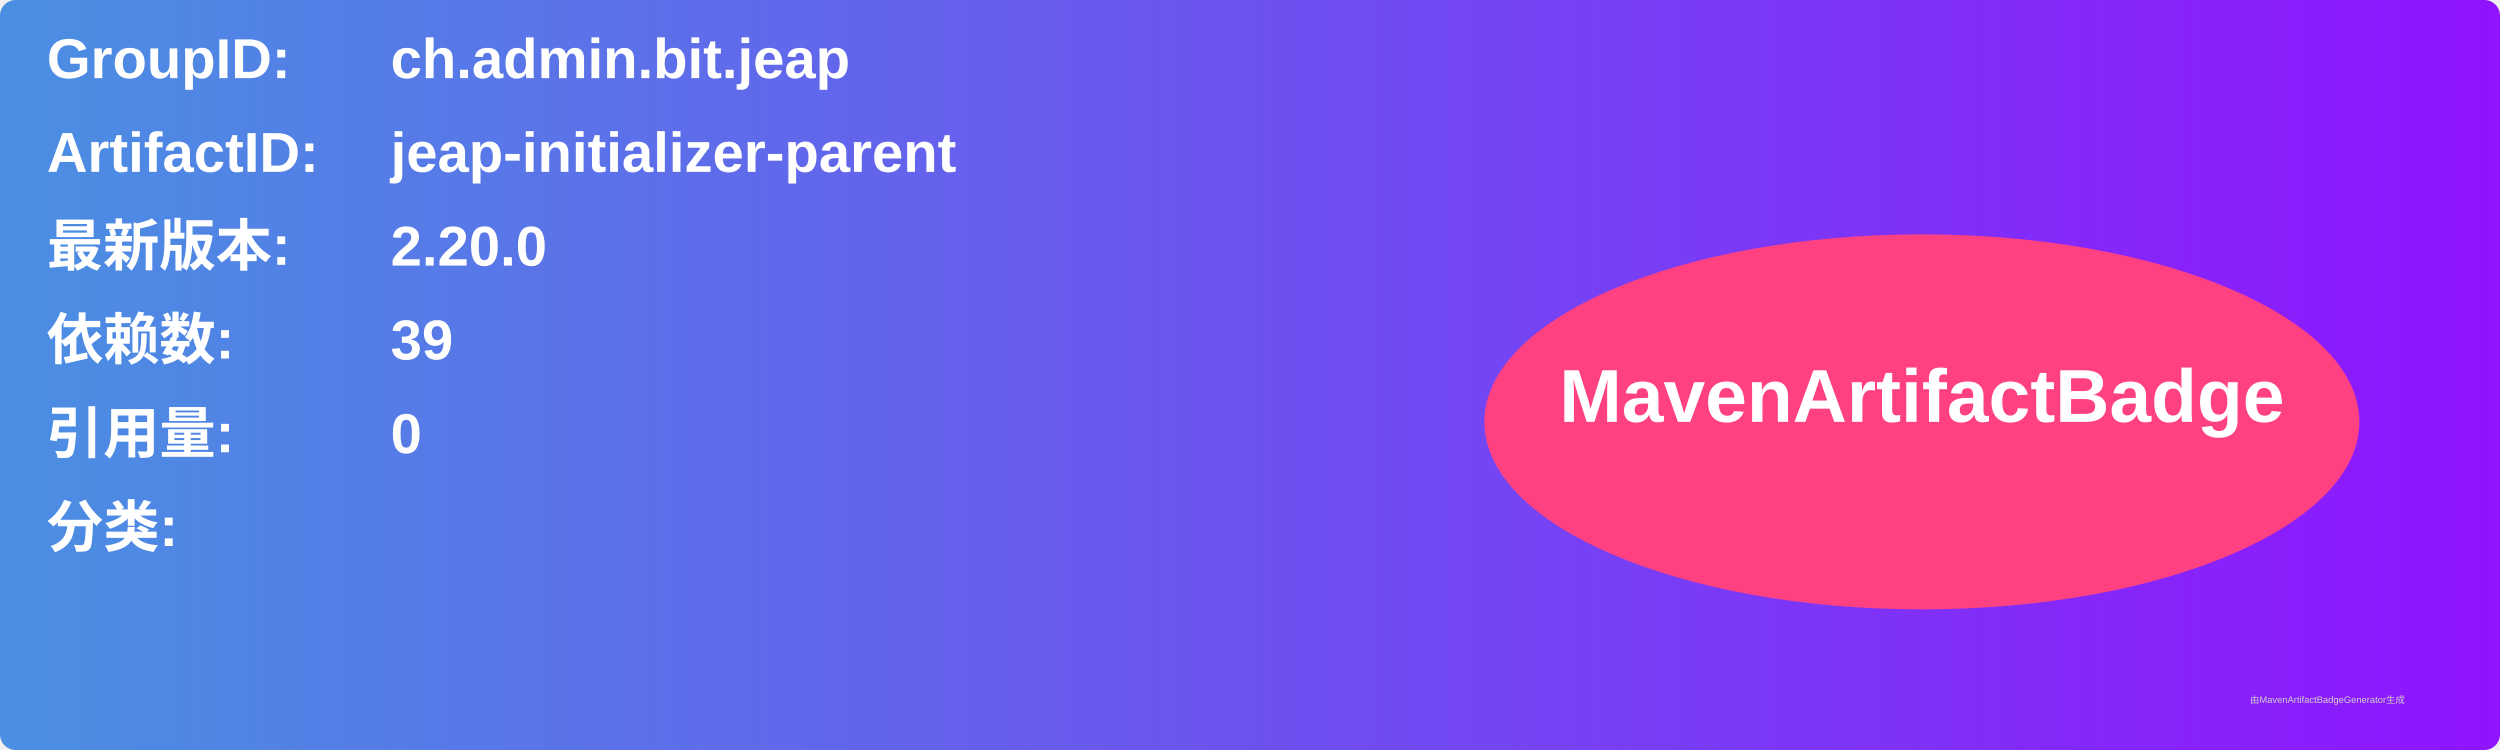
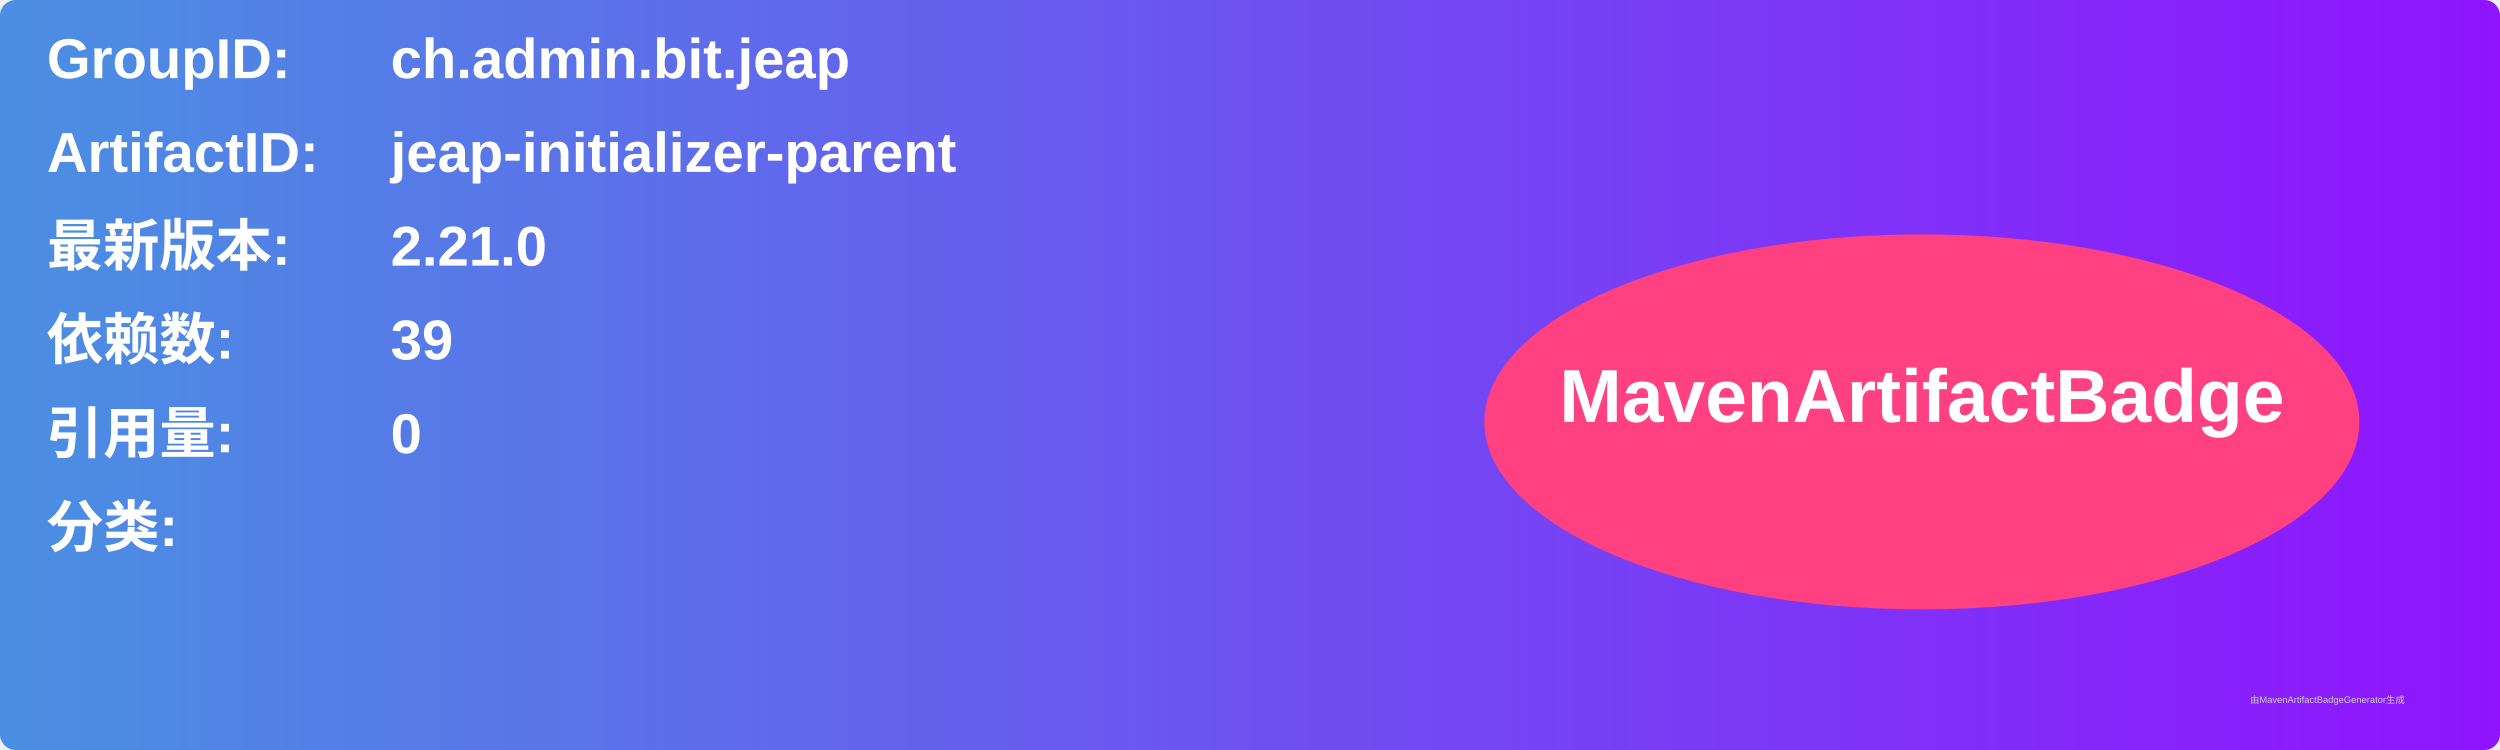
<svg xmlns="http://www.w3.org/2000/svg" width="800" height="240" viewBox="0 0 800 240">
  <linearGradient id="grad" x1="0%" y1="0%" x2="100%" y2="0%">
    <stop offset="0%" stop-color="#4a90e2" />
    <stop offset="100%" stop-color="#9013fe" />
  </linearGradient>
  <rect width="100%" height="100%" rx="5" ry="5" fill="url(#grad)" />
  <g transform="translate(15, 15)">
    <text x="0" y="10" font-family="Arial" font-size="18" fill="white" font-weight="bold" width="260">GroupID:</text>
    <text x="110" y="10" font-family="Arial" font-size="18" fill="white" font-weight="bold" width="460">ch.admin.bit.jeap</text>
    <text x="0" y="40" font-family="Arial" font-size="18" fill="white" font-weight="bold" width="260">ArtifactID:</text>
    <text x="110" y="40" font-family="Arial" font-size="18" fill="white" font-weight="bold" width="460">jeap-initializer-parent</text>
    <text x="0" y="70" font-family="Arial" font-size="18" fill="white" font-weight="bold">最新版本:</text>
    <text x="110" y="70" font-family="Arial" font-size="18" fill="white" font-weight="bold">
-       <tspan font-weight="bold">2.20.0</tspan>
+       <tspan font-weight="bold">2.21.0</tspan>
    </text>
    <text x="0" y="100" font-family="Arial" font-size="18" fill="white" font-weight="bold">依赖数: </text>
    <text x="110" y="100" font-family="Arial" font-size="18" fill="white">
      <tspan font-weight="bold">39</tspan>
    </text>
    <text x="0" y="130" font-family="Arial" font-size="18" fill="white" font-weight="bold">引用量: </text>
    <text x="110" y="130" font-family="Arial" font-size="18" fill="white">
      <tspan font-weight="bold">0</tspan>
    </text>
    <text x="0" y="160" font-family="Arial" font-size="18" fill="white" font-weight="bold">分类:</text>
    <text x="10" y="190" font-family="Arial" font-size="10" fill="white">
      <tspan font-weight="bold" />
    </text>
    <ellipse cx="600" cy="120" rx="140" ry="60" fill="#ff4081" />
    <text x="600" y="120" text-anchor="middle" font-family="Arial" font-size="24" fill="white" font-weight="bold">MavenArtifactBadge</text>
  </g>
  <text x="720" y="225" font-family="Arial" font-size="3" fill="#d0d0d0">由MavenArtifactBadgeGenerator生成</text>
</svg>
